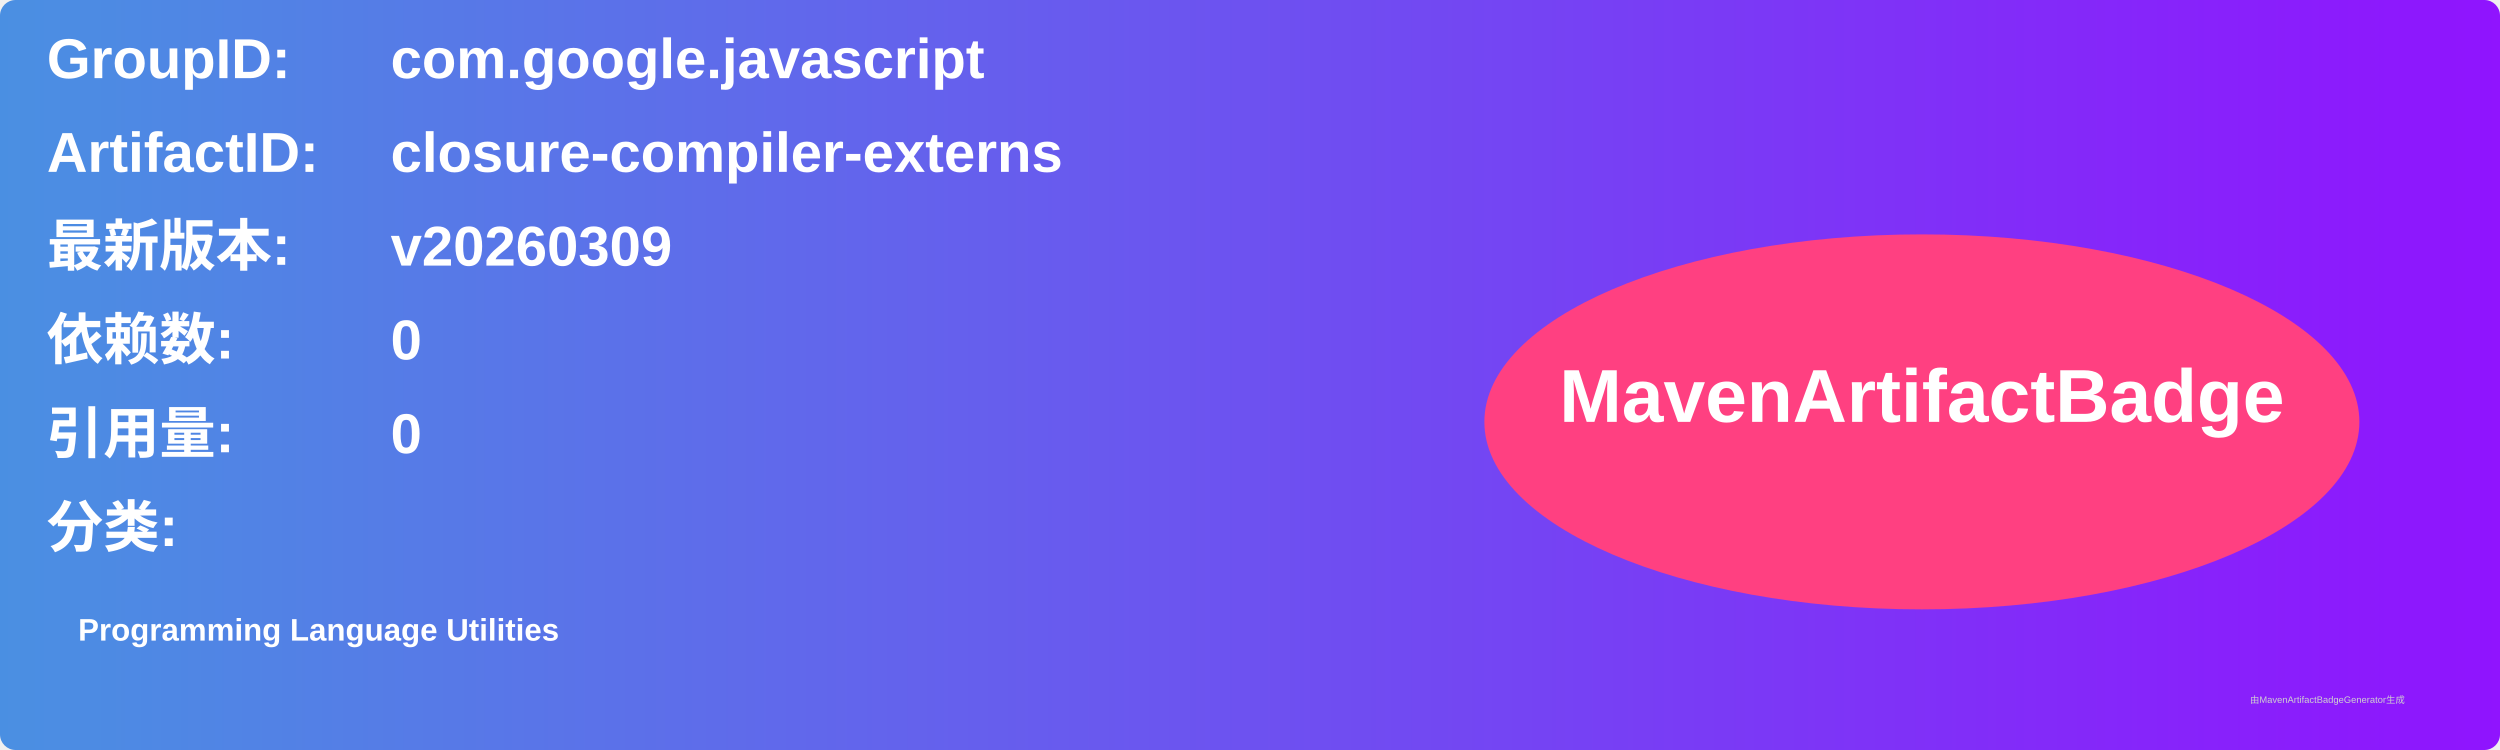
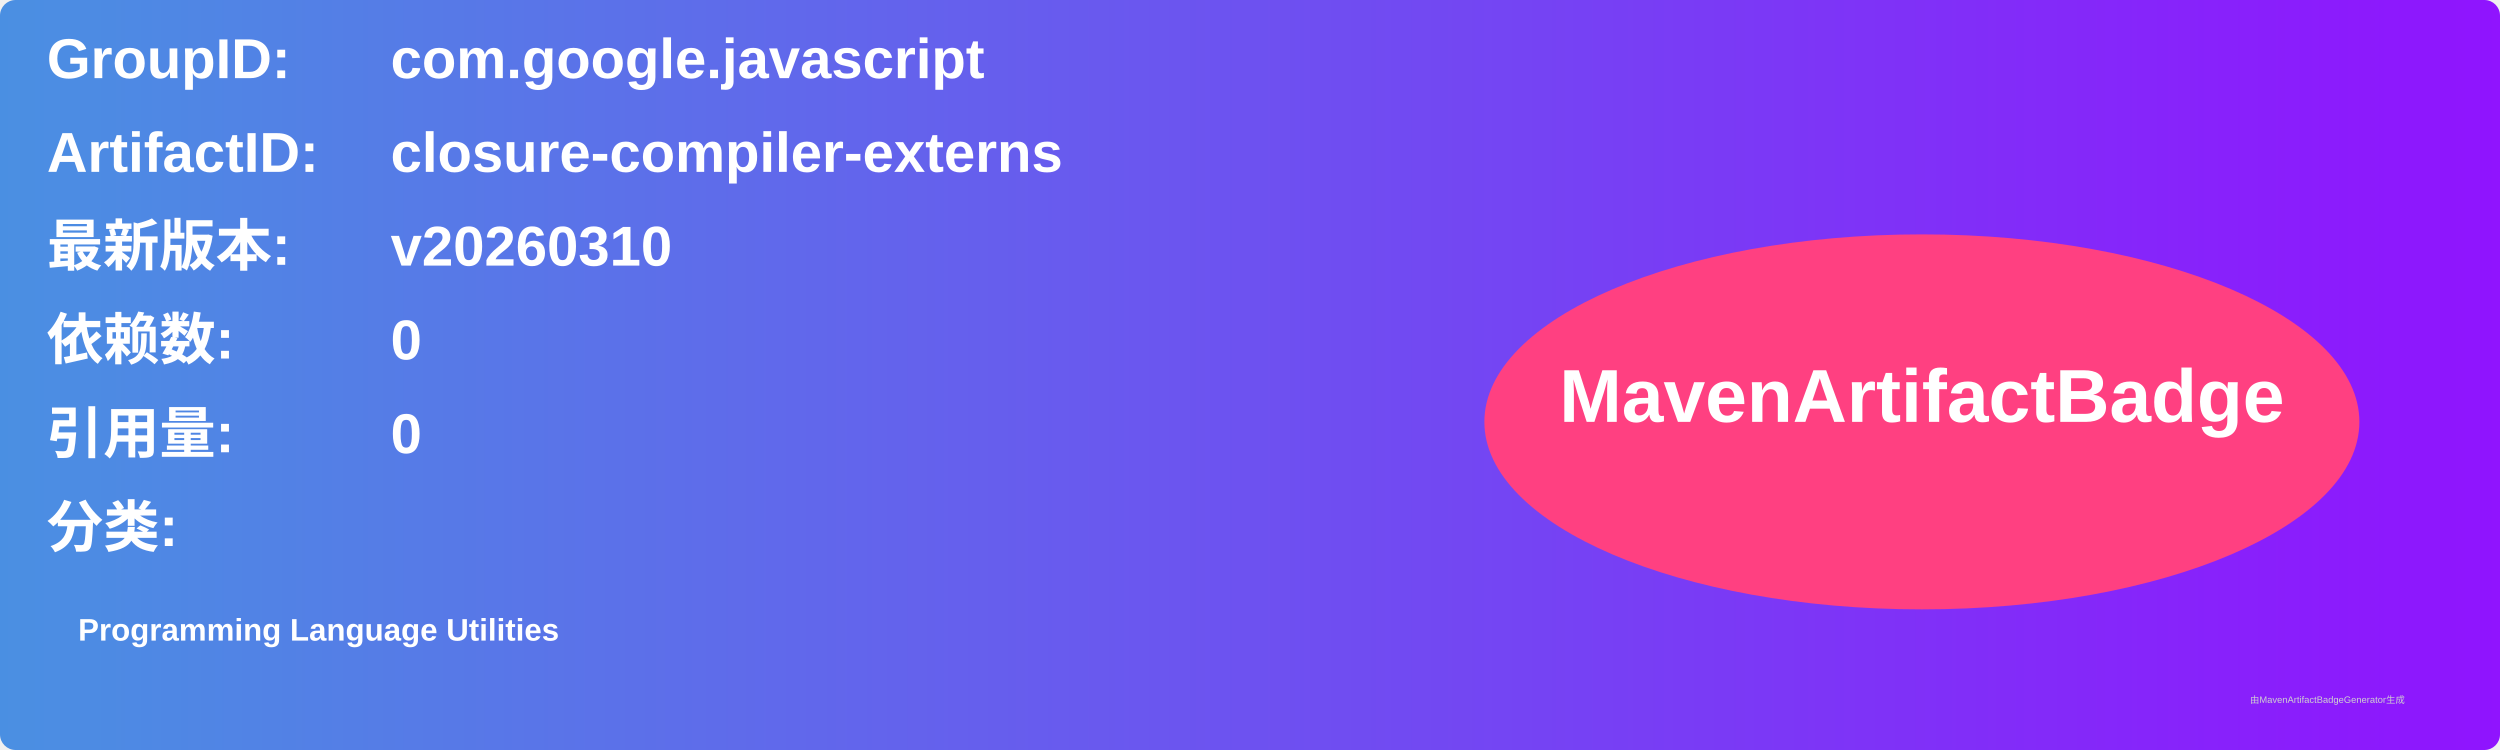
<svg xmlns="http://www.w3.org/2000/svg" width="800" height="240" viewBox="0 0 800 240">
  <linearGradient id="grad" x1="0%" y1="0%" x2="100%" y2="0%">
    <stop offset="0%" stop-color="#4a90e2" />
    <stop offset="100%" stop-color="#9013fe" />
  </linearGradient>
  <rect width="100%" height="100%" rx="5" ry="5" fill="url(#grad)" />
  <g transform="translate(15, 15)">
    <text x="0" y="10" font-family="Arial" font-size="18" fill="white" font-weight="bold" width="260">GroupID:</text>
    <text x="110" y="10" font-family="Arial" font-size="18" fill="white" font-weight="bold" width="460">com.google.javascript</text>
    <text x="0" y="40" font-family="Arial" font-size="18" fill="white" font-weight="bold" width="260">ArtifactID:</text>
    <text x="110" y="40" font-family="Arial" font-size="18" fill="white" font-weight="bold" width="460">closure-compiler-externs</text>
    <text x="0" y="70" font-family="Arial" font-size="18" fill="white" font-weight="bold">最新版本:</text>
    <text x="110" y="70" font-family="Arial" font-size="18" fill="white" font-weight="bold">
-       <tspan font-weight="bold">v20260309</tspan>
+       <tspan font-weight="bold">v20260310</tspan>
    </text>
    <text x="0" y="100" font-family="Arial" font-size="18" fill="white" font-weight="bold">依赖数: </text>
    <text x="110" y="100" font-family="Arial" font-size="18" fill="white">
      <tspan font-weight="bold">0</tspan>
    </text>
    <text x="0" y="130" font-family="Arial" font-size="18" fill="white" font-weight="bold">引用量: </text>
    <text x="110" y="130" font-family="Arial" font-size="18" fill="white">
      <tspan font-weight="bold">0</tspan>
    </text>
    <text x="0" y="160" font-family="Arial" font-size="18" fill="white" font-weight="bold">分类:</text>
    <text x="10" y="190" font-family="Arial" font-size="10" fill="white">
      <tspan font-weight="bold">Programming Language Utilities</tspan>
    </text>
    <ellipse cx="600" cy="120" rx="140" ry="60" fill="#ff4081" />
    <text x="600" y="120" text-anchor="middle" font-family="Arial" font-size="24" fill="white" font-weight="bold">MavenArtifactBadge</text>
  </g>
  <text x="720" y="225" font-family="Arial" font-size="3" fill="#d0d0d0">由MavenArtifactBadgeGenerator生成</text>
</svg>
